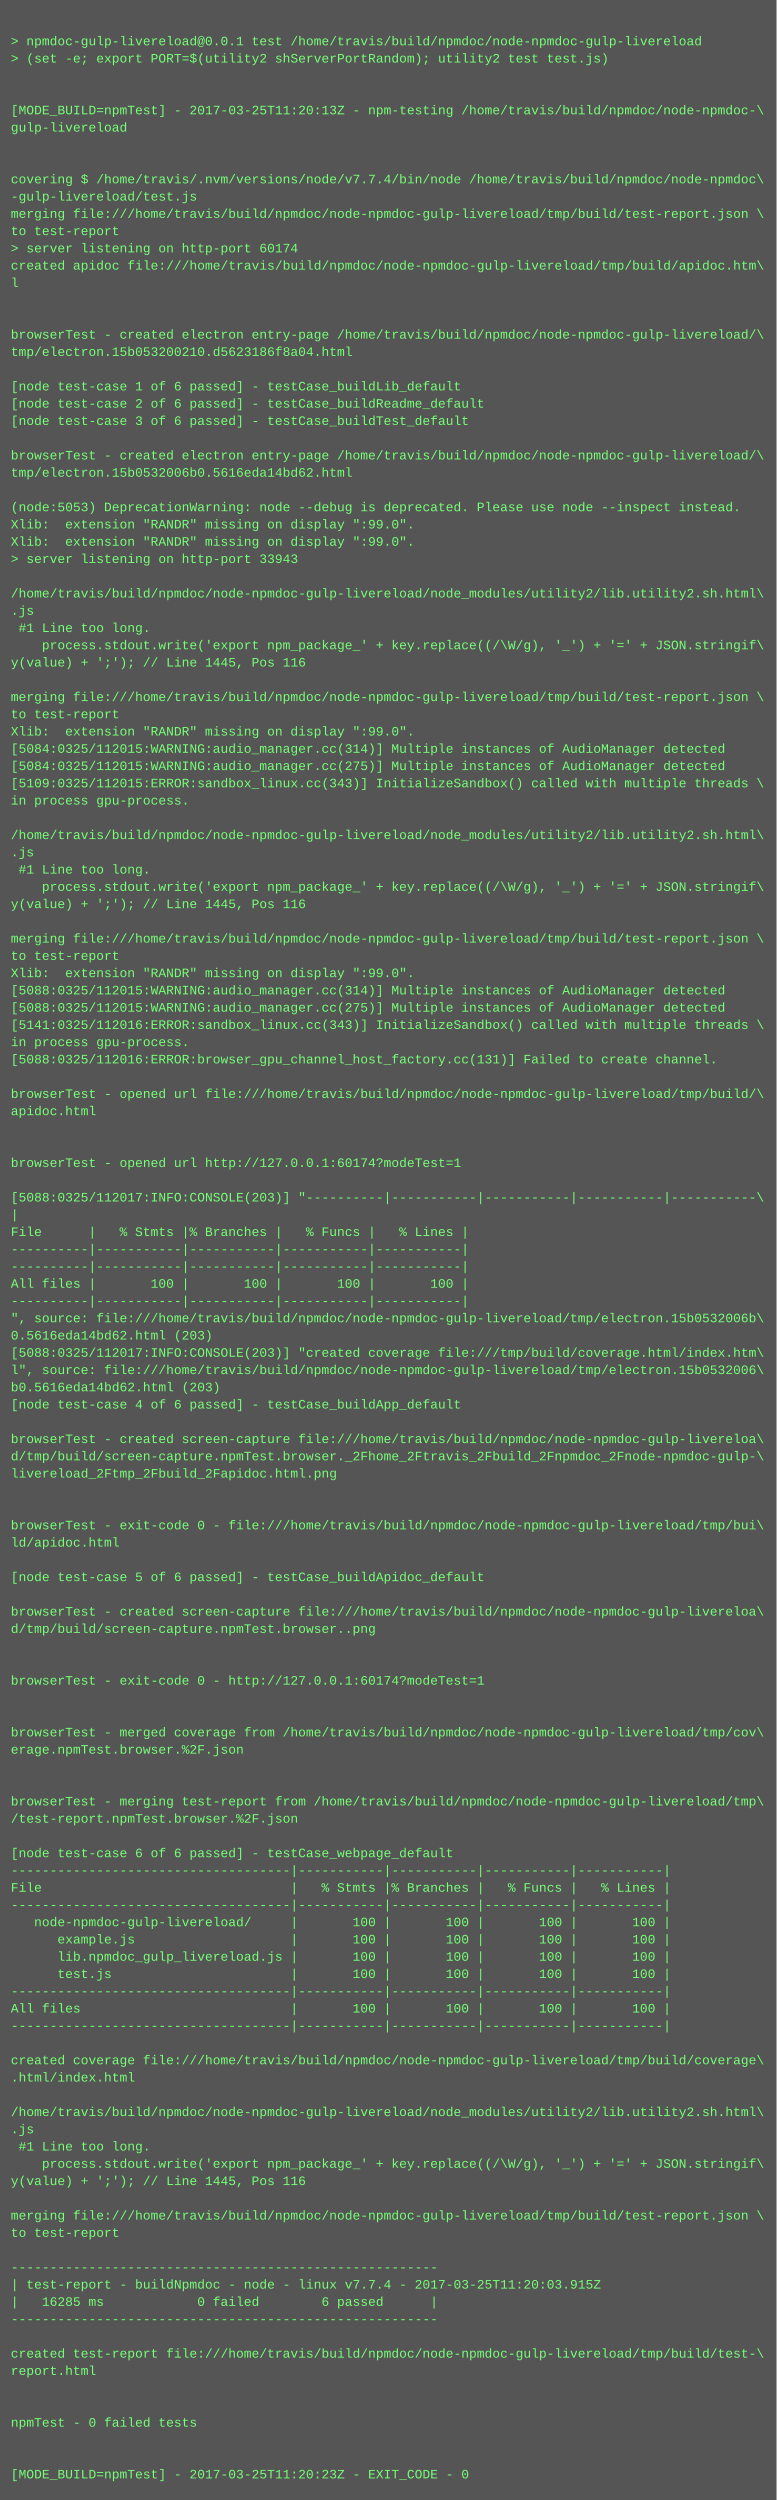
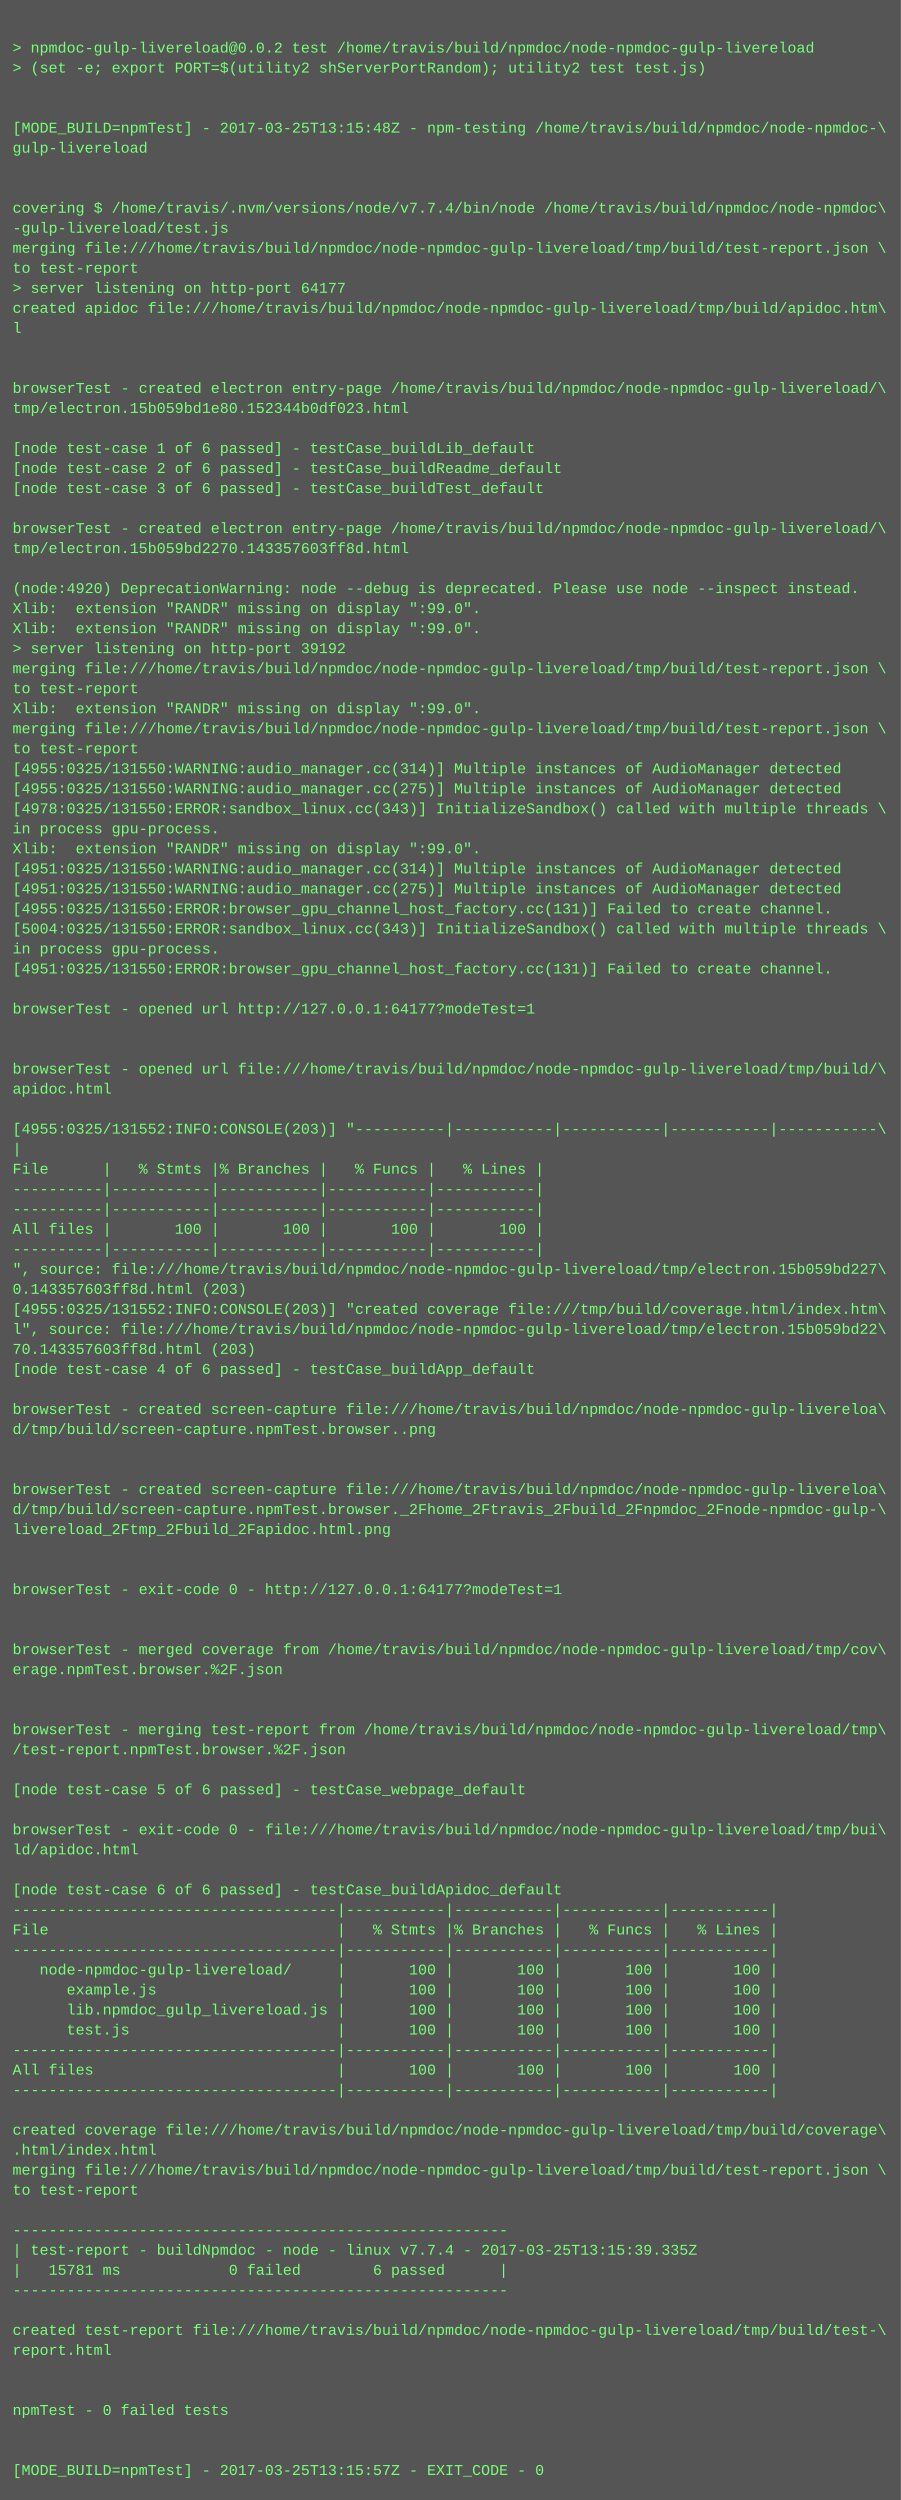
- <svg xmlns="http://www.w3.org/2000/svg" height="2318" width="720">
-   <rect height="2318" fill="#555" width="720" />
+ <svg xmlns="http://www.w3.org/2000/svg" height="1998" width="720">
+   <rect height="1998" fill="#555" width="720" />
  <text fill="#7f7" font-family="Courier New" font-size="12" xml:space="preserve">
    <tspan x="10" y="26" />
-     <tspan x="10" y="42">&gt; npmdoc-gulp-livereload@0.0.1 test /home/travis/build/npmdoc/node-npmdoc-gulp-livereload</tspan>
+     <tspan x="10" y="42">&gt; npmdoc-gulp-livereload@0.0.2 test /home/travis/build/npmdoc/node-npmdoc-gulp-livereload</tspan>
    <tspan x="10" y="58">&gt; (set -e; export PORT=$(utility2 shServerPortRandom); utility2 test test.js)</tspan>
    <tspan x="10" y="74" />
    <tspan x="10" y="90" />
-     <tspan x="10" y="106">[MODE_BUILD=npmTest] - 2017-03-25T11:20:13Z - npm-testing /home/travis/build/npmdoc/node-npmdoc-\</tspan>
+     <tspan x="10" y="106">[MODE_BUILD=npmTest] - 2017-03-25T13:15:48Z - npm-testing /home/travis/build/npmdoc/node-npmdoc-\</tspan>
    <tspan x="10" y="122">gulp-livereload</tspan>
    <tspan x="10" y="138" />
    <tspan x="10" y="154" />
    <tspan x="10" y="170">covering $ /home/travis/.nvm/versions/node/v7.7.4/bin/node /home/travis/build/npmdoc/node-npmdoc\</tspan>
    <tspan x="10" y="186">-gulp-livereload/test.js</tspan>
    <tspan x="10" y="202">merging file:///home/travis/build/npmdoc/node-npmdoc-gulp-livereload/tmp/build/test-report.json \</tspan>
    <tspan x="10" y="218">to test-report</tspan>
-     <tspan x="10" y="234">&gt; server listening on http-port 60174</tspan>
+     <tspan x="10" y="234">&gt; server listening on http-port 64177</tspan>
    <tspan x="10" y="250">created apidoc file:///home/travis/build/npmdoc/node-npmdoc-gulp-livereload/tmp/build/apidoc.htm\</tspan>
    <tspan x="10" y="266">l</tspan>
    <tspan x="10" y="282" />
    <tspan x="10" y="298" />
    <tspan x="10" y="314">browserTest - created electron entry-page /home/travis/build/npmdoc/node-npmdoc-gulp-livereload/\</tspan>
-     <tspan x="10" y="330">tmp/electron.15b053200210.d5623186f8a04.html</tspan>
+     <tspan x="10" y="330">tmp/electron.15b059bd1e80.152344b0df023.html</tspan>
    <tspan x="10" y="346" />
    <tspan x="10" y="362">[node test-case 1 of 6 passed] - testCase_buildLib_default</tspan>
    <tspan x="10" y="378">[node test-case 2 of 6 passed] - testCase_buildReadme_default</tspan>
    <tspan x="10" y="394">[node test-case 3 of 6 passed] - testCase_buildTest_default</tspan>
    <tspan x="10" y="410" />
    <tspan x="10" y="426">browserTest - created electron entry-page /home/travis/build/npmdoc/node-npmdoc-gulp-livereload/\</tspan>
-     <tspan x="10" y="442">tmp/electron.15b0532006b0.5616eda14bd62.html</tspan>
+     <tspan x="10" y="442">tmp/electron.15b059bd2270.143357603ff8d.html</tspan>
    <tspan x="10" y="458" />
-     <tspan x="10" y="474">(node:5053) DeprecationWarning: node --debug is deprecated. Please use node --inspect instead.</tspan>
+     <tspan x="10" y="474">(node:4920) DeprecationWarning: node --debug is deprecated. Please use node --inspect instead.</tspan>
    <tspan x="10" y="490">Xlib:  extension "RANDR" missing on display ":99.0".</tspan>
    <tspan x="10" y="506">Xlib:  extension "RANDR" missing on display ":99.0".</tspan>
-     <tspan x="10" y="522">&gt; server listening on http-port 33943</tspan>
-     <tspan x="10" y="538" />
-     <tspan x="10" y="554">/home/travis/build/npmdoc/node-npmdoc-gulp-livereload/node_modules/utility2/lib.utility2.sh.html\</tspan>
-     <tspan x="10" y="570">.js</tspan>
-     <tspan x="10" y="586"> #1 Line too long.</tspan>
-     <tspan x="10" y="602">    process.stdout.write('export npm_package_' + key.replace((/\W/g), '_') + '=' + JSON.stringif\</tspan>
-     <tspan x="10" y="618">y(value) + ';'); // Line 1445, Pos 116</tspan>
-     <tspan x="10" y="634" />
-     <tspan x="10" y="650">merging file:///home/travis/build/npmdoc/node-npmdoc-gulp-livereload/tmp/build/test-report.json \</tspan>
-     <tspan x="10" y="666">to test-report</tspan>
+     <tspan x="10" y="522">&gt; server listening on http-port 39192</tspan>
+     <tspan x="10" y="538">merging file:///home/travis/build/npmdoc/node-npmdoc-gulp-livereload/tmp/build/test-report.json \</tspan>
+     <tspan x="10" y="554">to test-report</tspan>
+     <tspan x="10" y="570">Xlib:  extension "RANDR" missing on display ":99.0".</tspan>
+     <tspan x="10" y="586">merging file:///home/travis/build/npmdoc/node-npmdoc-gulp-livereload/tmp/build/test-report.json \</tspan>
+     <tspan x="10" y="602">to test-report</tspan>
+     <tspan x="10" y="618">[4955:0325/131550:WARNING:audio_manager.cc(314)] Multiple instances of AudioManager detected</tspan>
+     <tspan x="10" y="634">[4955:0325/131550:WARNING:audio_manager.cc(275)] Multiple instances of AudioManager detected</tspan>
+     <tspan x="10" y="650">[4978:0325/131550:ERROR:sandbox_linux.cc(343)] InitializeSandbox() called with multiple threads \</tspan>
+     <tspan x="10" y="666">in process gpu-process. </tspan>
    <tspan x="10" y="682">Xlib:  extension "RANDR" missing on display ":99.0".</tspan>
-     <tspan x="10" y="698">[5084:0325/112015:WARNING:audio_manager.cc(314)] Multiple instances of AudioManager detected</tspan>
-     <tspan x="10" y="714">[5084:0325/112015:WARNING:audio_manager.cc(275)] Multiple instances of AudioManager detected</tspan>
-     <tspan x="10" y="730">[5109:0325/112015:ERROR:sandbox_linux.cc(343)] InitializeSandbox() called with multiple threads \</tspan>
-     <tspan x="10" y="746">in process gpu-process. </tspan>
-     <tspan x="10" y="762" />
-     <tspan x="10" y="778">/home/travis/build/npmdoc/node-npmdoc-gulp-livereload/node_modules/utility2/lib.utility2.sh.html\</tspan>
-     <tspan x="10" y="794">.js</tspan>
-     <tspan x="10" y="810"> #1 Line too long.</tspan>
-     <tspan x="10" y="826">    process.stdout.write('export npm_package_' + key.replace((/\W/g), '_') + '=' + JSON.stringif\</tspan>
-     <tspan x="10" y="842">y(value) + ';'); // Line 1445, Pos 116</tspan>
-     <tspan x="10" y="858" />
-     <tspan x="10" y="874">merging file:///home/travis/build/npmdoc/node-npmdoc-gulp-livereload/tmp/build/test-report.json \</tspan>
-     <tspan x="10" y="890">to test-report</tspan>
-     <tspan x="10" y="906">Xlib:  extension "RANDR" missing on display ":99.0".</tspan>
-     <tspan x="10" y="922">[5088:0325/112015:WARNING:audio_manager.cc(314)] Multiple instances of AudioManager detected</tspan>
-     <tspan x="10" y="938">[5088:0325/112015:WARNING:audio_manager.cc(275)] Multiple instances of AudioManager detected</tspan>
-     <tspan x="10" y="954">[5141:0325/112016:ERROR:sandbox_linux.cc(343)] InitializeSandbox() called with multiple threads \</tspan>
-     <tspan x="10" y="970">in process gpu-process. </tspan>
-     <tspan x="10" y="986">[5088:0325/112016:ERROR:browser_gpu_channel_host_factory.cc(131)] Failed to create channel.</tspan>
-     <tspan x="10" y="1002" />
-     <tspan x="10" y="1018">browserTest - opened url file:///home/travis/build/npmdoc/node-npmdoc-gulp-livereload/tmp/build/\</tspan>
-     <tspan x="10" y="1034">apidoc.html</tspan>
-     <tspan x="10" y="1050" />
-     <tspan x="10" y="1066" />
-     <tspan x="10" y="1082">browserTest - opened url http://127.0.0.1:60174?modeTest=1</tspan>
-     <tspan x="10" y="1098" />
-     <tspan x="10" y="1114">[5088:0325/112017:INFO:CONSOLE(203)] "----------|-----------|-----------|-----------|-----------\</tspan>
-     <tspan x="10" y="1130">|</tspan>
-     <tspan x="10" y="1146">File      |   % Stmts |% Branches |   % Funcs |   % Lines |</tspan>
-     <tspan x="10" y="1162">----------|-----------|-----------|-----------|-----------|</tspan>
-     <tspan x="10" y="1178">----------|-----------|-----------|-----------|-----------|</tspan>
-     <tspan x="10" y="1194">All files |       100 |       100 |       100 |       100 |</tspan>
-     <tspan x="10" y="1210">----------|-----------|-----------|-----------|-----------|</tspan>
-     <tspan x="10" y="1226">", source: file:///home/travis/build/npmdoc/node-npmdoc-gulp-livereload/tmp/electron.15b0532006b\</tspan>
-     <tspan x="10" y="1242">0.5616eda14bd62.html (203)</tspan>
-     <tspan x="10" y="1258">[5088:0325/112017:INFO:CONSOLE(203)] "created coverage file:///tmp/build/coverage.html/index.htm\</tspan>
-     <tspan x="10" y="1274">l", source: file:///home/travis/build/npmdoc/node-npmdoc-gulp-livereload/tmp/electron.15b0532006\</tspan>
-     <tspan x="10" y="1290">b0.5616eda14bd62.html (203)</tspan>
-     <tspan x="10" y="1306">[node test-case 4 of 6 passed] - testCase_buildApp_default</tspan>
-     <tspan x="10" y="1322" />
-     <tspan x="10" y="1338">browserTest - created screen-capture file:///home/travis/build/npmdoc/node-npmdoc-gulp-livereloa\</tspan>
-     <tspan x="10" y="1354">d/tmp/build/screen-capture.npmTest.browser._2Fhome_2Ftravis_2Fbuild_2Fnpmdoc_2Fnode-npmdoc-gulp-\</tspan>
-     <tspan x="10" y="1370">livereload_2Ftmp_2Fbuild_2Fapidoc.html.png</tspan>
-     <tspan x="10" y="1386" />
-     <tspan x="10" y="1402" />
-     <tspan x="10" y="1418">browserTest - exit-code 0 - file:///home/travis/build/npmdoc/node-npmdoc-gulp-livereload/tmp/bui\</tspan>
-     <tspan x="10" y="1434">ld/apidoc.html</tspan>
+     <tspan x="10" y="698">[4951:0325/131550:WARNING:audio_manager.cc(314)] Multiple instances of AudioManager detected</tspan>
+     <tspan x="10" y="714">[4951:0325/131550:WARNING:audio_manager.cc(275)] Multiple instances of AudioManager detected</tspan>
+     <tspan x="10" y="730">[4955:0325/131550:ERROR:browser_gpu_channel_host_factory.cc(131)] Failed to create channel.</tspan>
+     <tspan x="10" y="746">[5004:0325/131550:ERROR:sandbox_linux.cc(343)] InitializeSandbox() called with multiple threads \</tspan>
+     <tspan x="10" y="762">in process gpu-process. </tspan>
+     <tspan x="10" y="778">[4951:0325/131550:ERROR:browser_gpu_channel_host_factory.cc(131)] Failed to create channel.</tspan>
+     <tspan x="10" y="794" />
+     <tspan x="10" y="810">browserTest - opened url http://127.0.0.1:64177?modeTest=1</tspan>
+     <tspan x="10" y="826" />
+     <tspan x="10" y="842" />
+     <tspan x="10" y="858">browserTest - opened url file:///home/travis/build/npmdoc/node-npmdoc-gulp-livereload/tmp/build/\</tspan>
+     <tspan x="10" y="874">apidoc.html</tspan>
+     <tspan x="10" y="890" />
+     <tspan x="10" y="906">[4955:0325/131552:INFO:CONSOLE(203)] "----------|-----------|-----------|-----------|-----------\</tspan>
+     <tspan x="10" y="922">|</tspan>
+     <tspan x="10" y="938">File      |   % Stmts |% Branches |   % Funcs |   % Lines |</tspan>
+     <tspan x="10" y="954">----------|-----------|-----------|-----------|-----------|</tspan>
+     <tspan x="10" y="970">----------|-----------|-----------|-----------|-----------|</tspan>
+     <tspan x="10" y="986">All files |       100 |       100 |       100 |       100 |</tspan>
+     <tspan x="10" y="1002">----------|-----------|-----------|-----------|-----------|</tspan>
+     <tspan x="10" y="1018">", source: file:///home/travis/build/npmdoc/node-npmdoc-gulp-livereload/tmp/electron.15b059bd227\</tspan>
+     <tspan x="10" y="1034">0.143357603ff8d.html (203)</tspan>
+     <tspan x="10" y="1050">[4955:0325/131552:INFO:CONSOLE(203)] "created coverage file:///tmp/build/coverage.html/index.htm\</tspan>
+     <tspan x="10" y="1066">l", source: file:///home/travis/build/npmdoc/node-npmdoc-gulp-livereload/tmp/electron.15b059bd22\</tspan>
+     <tspan x="10" y="1082">70.143357603ff8d.html (203)</tspan>
+     <tspan x="10" y="1098">[node test-case 4 of 6 passed] - testCase_buildApp_default</tspan>
+     <tspan x="10" y="1114" />
+     <tspan x="10" y="1130">browserTest - created screen-capture file:///home/travis/build/npmdoc/node-npmdoc-gulp-livereloa\</tspan>
+     <tspan x="10" y="1146">d/tmp/build/screen-capture.npmTest.browser..png</tspan>
+     <tspan x="10" y="1162" />
+     <tspan x="10" y="1178" />
+     <tspan x="10" y="1194">browserTest - created screen-capture file:///home/travis/build/npmdoc/node-npmdoc-gulp-livereloa\</tspan>
+     <tspan x="10" y="1210">d/tmp/build/screen-capture.npmTest.browser._2Fhome_2Ftravis_2Fbuild_2Fnpmdoc_2Fnode-npmdoc-gulp-\</tspan>
+     <tspan x="10" y="1226">livereload_2Ftmp_2Fbuild_2Fapidoc.html.png</tspan>
+     <tspan x="10" y="1242" />
+     <tspan x="10" y="1258" />
+     <tspan x="10" y="1274">browserTest - exit-code 0 - http://127.0.0.1:64177?modeTest=1</tspan>
+     <tspan x="10" y="1290" />
+     <tspan x="10" y="1306" />
+     <tspan x="10" y="1322">browserTest - merged coverage from /home/travis/build/npmdoc/node-npmdoc-gulp-livereload/tmp/cov\</tspan>
+     <tspan x="10" y="1338">erage.npmTest.browser.%2F.json</tspan>
+     <tspan x="10" y="1354" />
+     <tspan x="10" y="1370" />
+     <tspan x="10" y="1386">browserTest - merging test-report from /home/travis/build/npmdoc/node-npmdoc-gulp-livereload/tmp\</tspan>
+     <tspan x="10" y="1402">/test-report.npmTest.browser.%2F.json</tspan>
+     <tspan x="10" y="1418" />
+     <tspan x="10" y="1434">[node test-case 5 of 6 passed] - testCase_webpage_default</tspan>
    <tspan x="10" y="1450" />
-     <tspan x="10" y="1466">[node test-case 5 of 6 passed] - testCase_buildApidoc_default</tspan>
-     <tspan x="10" y="1482" />
-     <tspan x="10" y="1498">browserTest - created screen-capture file:///home/travis/build/npmdoc/node-npmdoc-gulp-livereloa\</tspan>
-     <tspan x="10" y="1514">d/tmp/build/screen-capture.npmTest.browser..png</tspan>
-     <tspan x="10" y="1530" />
-     <tspan x="10" y="1546" />
-     <tspan x="10" y="1562">browserTest - exit-code 0 - http://127.0.0.1:60174?modeTest=1</tspan>
-     <tspan x="10" y="1578" />
-     <tspan x="10" y="1594" />
-     <tspan x="10" y="1610">browserTest - merged coverage from /home/travis/build/npmdoc/node-npmdoc-gulp-livereload/tmp/cov\</tspan>
-     <tspan x="10" y="1626">erage.npmTest.browser.%2F.json</tspan>
-     <tspan x="10" y="1642" />
-     <tspan x="10" y="1658" />
-     <tspan x="10" y="1674">browserTest - merging test-report from /home/travis/build/npmdoc/node-npmdoc-gulp-livereload/tmp\</tspan>
-     <tspan x="10" y="1690">/test-report.npmTest.browser.%2F.json</tspan>
-     <tspan x="10" y="1706" />
-     <tspan x="10" y="1722">[node test-case 6 of 6 passed] - testCase_webpage_default</tspan>
-     <tspan x="10" y="1738">------------------------------------|-----------|-----------|-----------|-----------|</tspan>
-     <tspan x="10" y="1754">File                                |   % Stmts |% Branches |   % Funcs |   % Lines |</tspan>
-     <tspan x="10" y="1770">------------------------------------|-----------|-----------|-----------|-----------|</tspan>
-     <tspan x="10" y="1786">   node-npmdoc-gulp-livereload/     |       100 |       100 |       100 |       100 |</tspan>
-     <tspan x="10" y="1802">      example.js                    |       100 |       100 |       100 |       100 |</tspan>
-     <tspan x="10" y="1818">      lib.npmdoc_gulp_livereload.js |       100 |       100 |       100 |       100 |</tspan>
-     <tspan x="10" y="1834">      test.js                       |       100 |       100 |       100 |       100 |</tspan>
-     <tspan x="10" y="1850">------------------------------------|-----------|-----------|-----------|-----------|</tspan>
-     <tspan x="10" y="1866">All files                           |       100 |       100 |       100 |       100 |</tspan>
-     <tspan x="10" y="1882">------------------------------------|-----------|-----------|-----------|-----------|</tspan>
+     <tspan x="10" y="1466">browserTest - exit-code 0 - file:///home/travis/build/npmdoc/node-npmdoc-gulp-livereload/tmp/bui\</tspan>
+     <tspan x="10" y="1482">ld/apidoc.html</tspan>
+     <tspan x="10" y="1498" />
+     <tspan x="10" y="1514">[node test-case 6 of 6 passed] - testCase_buildApidoc_default</tspan>
+     <tspan x="10" y="1530">------------------------------------|-----------|-----------|-----------|-----------|</tspan>
+     <tspan x="10" y="1546">File                                |   % Stmts |% Branches |   % Funcs |   % Lines |</tspan>
+     <tspan x="10" y="1562">------------------------------------|-----------|-----------|-----------|-----------|</tspan>
+     <tspan x="10" y="1578">   node-npmdoc-gulp-livereload/     |       100 |       100 |       100 |       100 |</tspan>
+     <tspan x="10" y="1594">      example.js                    |       100 |       100 |       100 |       100 |</tspan>
+     <tspan x="10" y="1610">      lib.npmdoc_gulp_livereload.js |       100 |       100 |       100 |       100 |</tspan>
+     <tspan x="10" y="1626">      test.js                       |       100 |       100 |       100 |       100 |</tspan>
+     <tspan x="10" y="1642">------------------------------------|-----------|-----------|-----------|-----------|</tspan>
+     <tspan x="10" y="1658">All files                           |       100 |       100 |       100 |       100 |</tspan>
+     <tspan x="10" y="1674">------------------------------------|-----------|-----------|-----------|-----------|</tspan>
+     <tspan x="10" y="1690" />
+     <tspan x="10" y="1706">created coverage file:///home/travis/build/npmdoc/node-npmdoc-gulp-livereload/tmp/build/coverage\</tspan>
+     <tspan x="10" y="1722">.html/index.html</tspan>
+     <tspan x="10" y="1738">merging file:///home/travis/build/npmdoc/node-npmdoc-gulp-livereload/tmp/build/test-report.json \</tspan>
+     <tspan x="10" y="1754">to test-report</tspan>
+     <tspan x="10" y="1770" />
+     <tspan x="10" y="1786">-------------------------------------------------------</tspan>
+     <tspan x="10" y="1802">| test-report - buildNpmdoc - node - linux v7.7.4 - 2017-03-25T13:15:39.335Z</tspan>
+     <tspan x="10" y="1818">|   15781 ms            0 failed        6 passed      |</tspan>
+     <tspan x="10" y="1834">-------------------------------------------------------</tspan>
+     <tspan x="10" y="1850" />
+     <tspan x="10" y="1866">created test-report file:///home/travis/build/npmdoc/node-npmdoc-gulp-livereload/tmp/build/test-\</tspan>
+     <tspan x="10" y="1882">report.html</tspan>
    <tspan x="10" y="1898" />
-     <tspan x="10" y="1914">created coverage file:///home/travis/build/npmdoc/node-npmdoc-gulp-livereload/tmp/build/coverage\</tspan>
-     <tspan x="10" y="1930">.html/index.html</tspan>
+     <tspan x="10" y="1914" />
+     <tspan x="10" y="1930">npmTest - 0 failed tests</tspan>
    <tspan x="10" y="1946" />
-     <tspan x="10" y="1962">/home/travis/build/npmdoc/node-npmdoc-gulp-livereload/node_modules/utility2/lib.utility2.sh.html\</tspan>
-     <tspan x="10" y="1978">.js</tspan>
-     <tspan x="10" y="1994"> #1 Line too long.</tspan>
-     <tspan x="10" y="2010">    process.stdout.write('export npm_package_' + key.replace((/\W/g), '_') + '=' + JSON.stringif\</tspan>
-     <tspan x="10" y="2026">y(value) + ';'); // Line 1445, Pos 116</tspan>
-     <tspan x="10" y="2042" />
-     <tspan x="10" y="2058">merging file:///home/travis/build/npmdoc/node-npmdoc-gulp-livereload/tmp/build/test-report.json \</tspan>
-     <tspan x="10" y="2074">to test-report</tspan>
-     <tspan x="10" y="2090" />
-     <tspan x="10" y="2106">-------------------------------------------------------</tspan>
-     <tspan x="10" y="2122">| test-report - buildNpmdoc - node - linux v7.7.4 - 2017-03-25T11:20:03.915Z</tspan>
-     <tspan x="10" y="2138">|   16285 ms            0 failed        6 passed      |</tspan>
-     <tspan x="10" y="2154">-------------------------------------------------------</tspan>
-     <tspan x="10" y="2170" />
-     <tspan x="10" y="2186">created test-report file:///home/travis/build/npmdoc/node-npmdoc-gulp-livereload/tmp/build/test-\</tspan>
-     <tspan x="10" y="2202">report.html</tspan>
-     <tspan x="10" y="2218" />
-     <tspan x="10" y="2234" />
-     <tspan x="10" y="2250">npmTest - 0 failed tests</tspan>
-     <tspan x="10" y="2266" />
-     <tspan x="10" y="2282" />
-     <tspan x="10" y="2298">[MODE_BUILD=npmTest] - 2017-03-25T11:20:23Z - EXIT_CODE - 0</tspan>
+     <tspan x="10" y="1962" />
+     <tspan x="10" y="1978">[MODE_BUILD=npmTest] - 2017-03-25T13:15:57Z - EXIT_CODE - 0</tspan>
  </text>
</svg>
